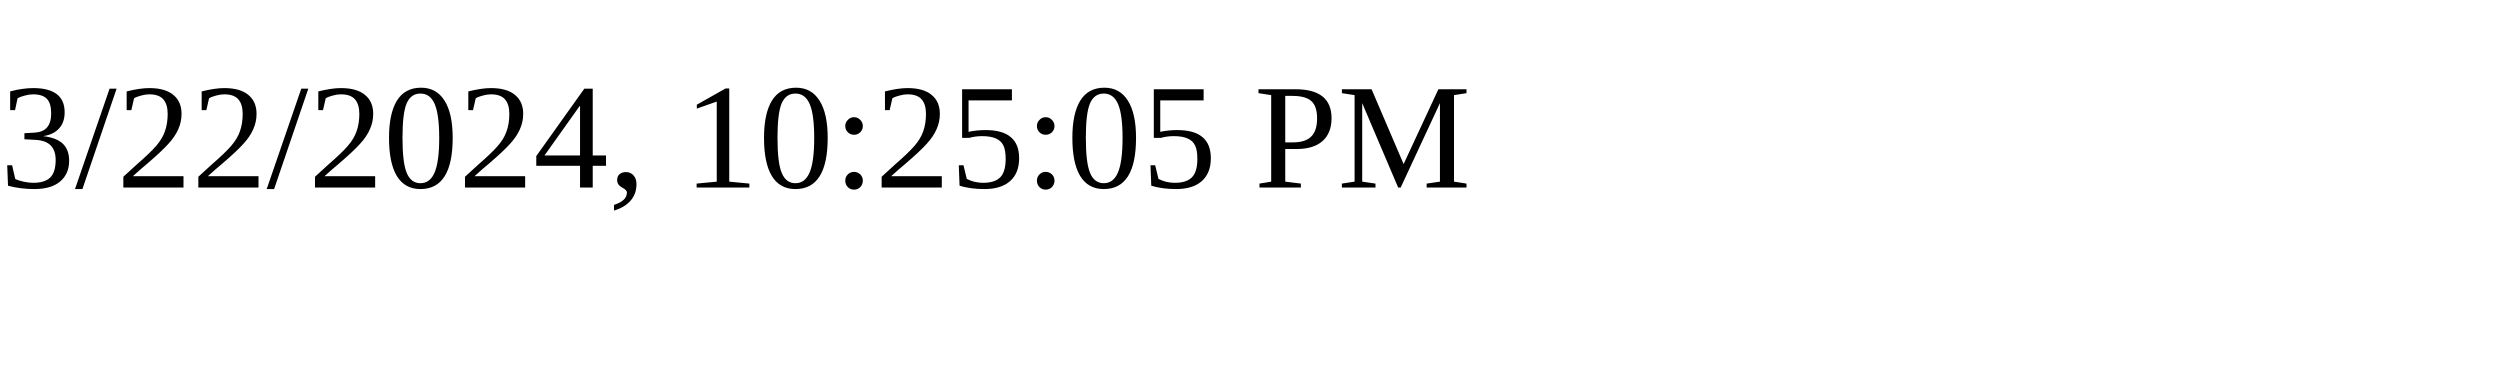
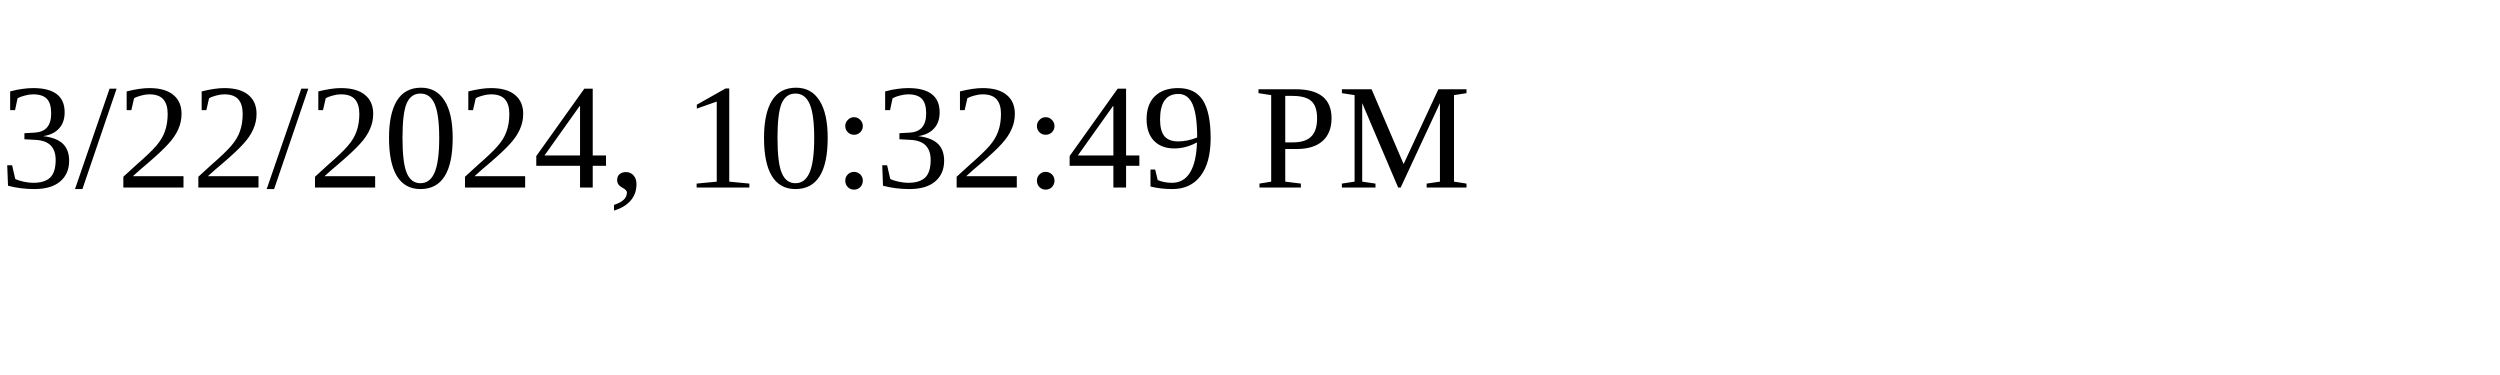
<svg xmlns="http://www.w3.org/2000/svg" height="30" width="200">
-   <text x="0" y="15">3/22/2024, 10:25:05 PM</text>
+   <text x="0" y="15">3/22/2024, 10:32:49 PM</text>
</svg>
